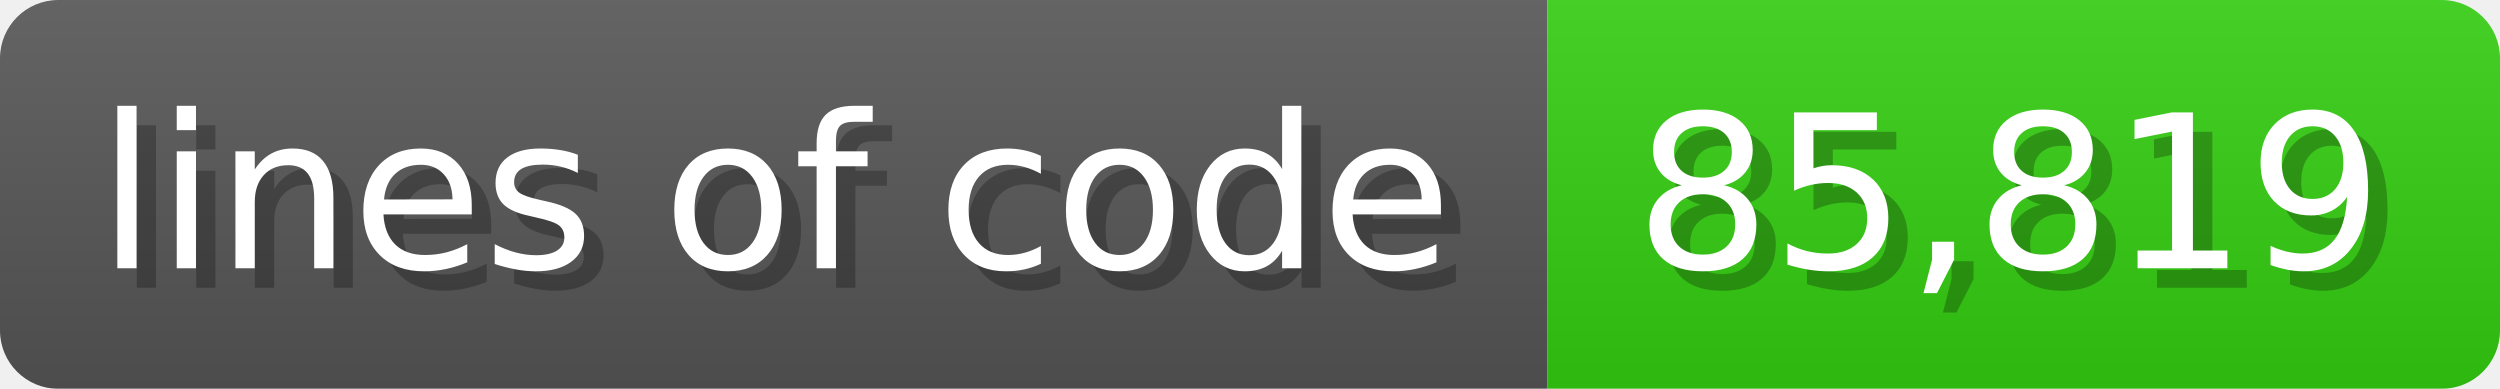
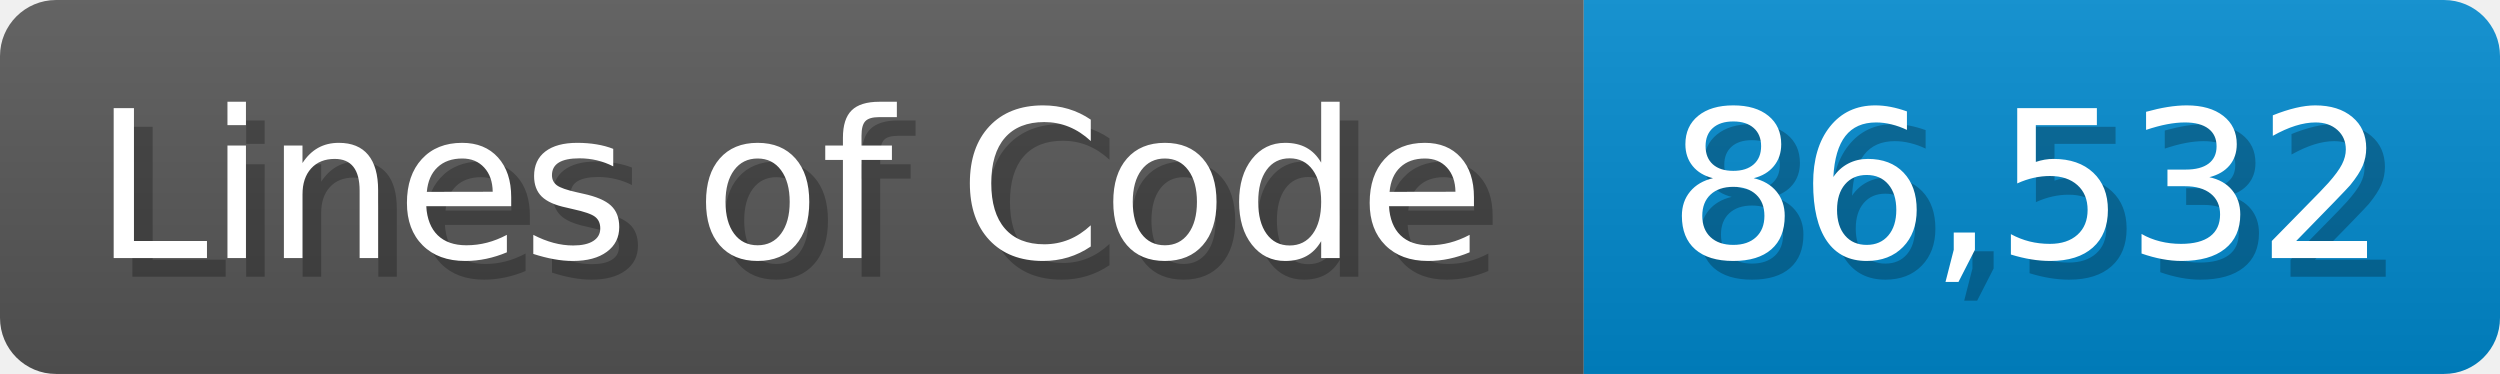
- <svg xmlns="http://www.w3.org/2000/svg" width="128.6" height="20" viewBox="0 0 1286 200">
+ <svg xmlns="http://www.w3.org/2000/svg" width="133.7" height="20" viewBox="0 0 1337 200">
  <linearGradient id="a" x2="0" y2="100%">
    <stop offset="0" stop-opacity=".1" stop-color="#EEE" />
    <stop offset="1" stop-opacity=".1" />
  </linearGradient>
  <mask id="m">
-     <rect width="1286" height="200" rx="30" fill="#FFF" />
+     <rect width="1337" height="200" rx="30" fill="#FFF" />
  </mask>
  <g mask="url(#m)">
-     <rect width="796" height="200" fill="#555" />
-     <rect width="490" height="200" fill="#3C1" x="796" />
-     <rect width="1286" height="200" fill="url(#a)" />
+     <rect width="847" height="200" fill="#555" />
+     <rect width="490" height="200" fill="#08C" x="847" />
+     <rect width="1337" height="200" fill="url(#a)" />
  </g>
  <g fill="#fff" text-anchor="start" font-family="Verdana,DejaVu Sans,sans-serif" font-size="110">
-     <text x="60" y="148" textLength="696" fill="#000" opacity="0.25">lines of code</text>
-     <text x="50" y="138" textLength="696">lines of code</text>
-     <text x="851" y="148" textLength="390" fill="#000" opacity="0.25">85,819</text>
-     <text x="841" y="138" textLength="390">85,819</text>
+     <text x="60" y="148" textLength="747" fill="#000" opacity="0.25">Lines of Code</text>
+     <text x="50" y="138" textLength="747">Lines of Code</text>
+     <text x="902" y="148" textLength="390" fill="#000" opacity="0.25">86,532</text>
+     <text x="892" y="138" textLength="390">86,532</text>
  </g>
</svg>
